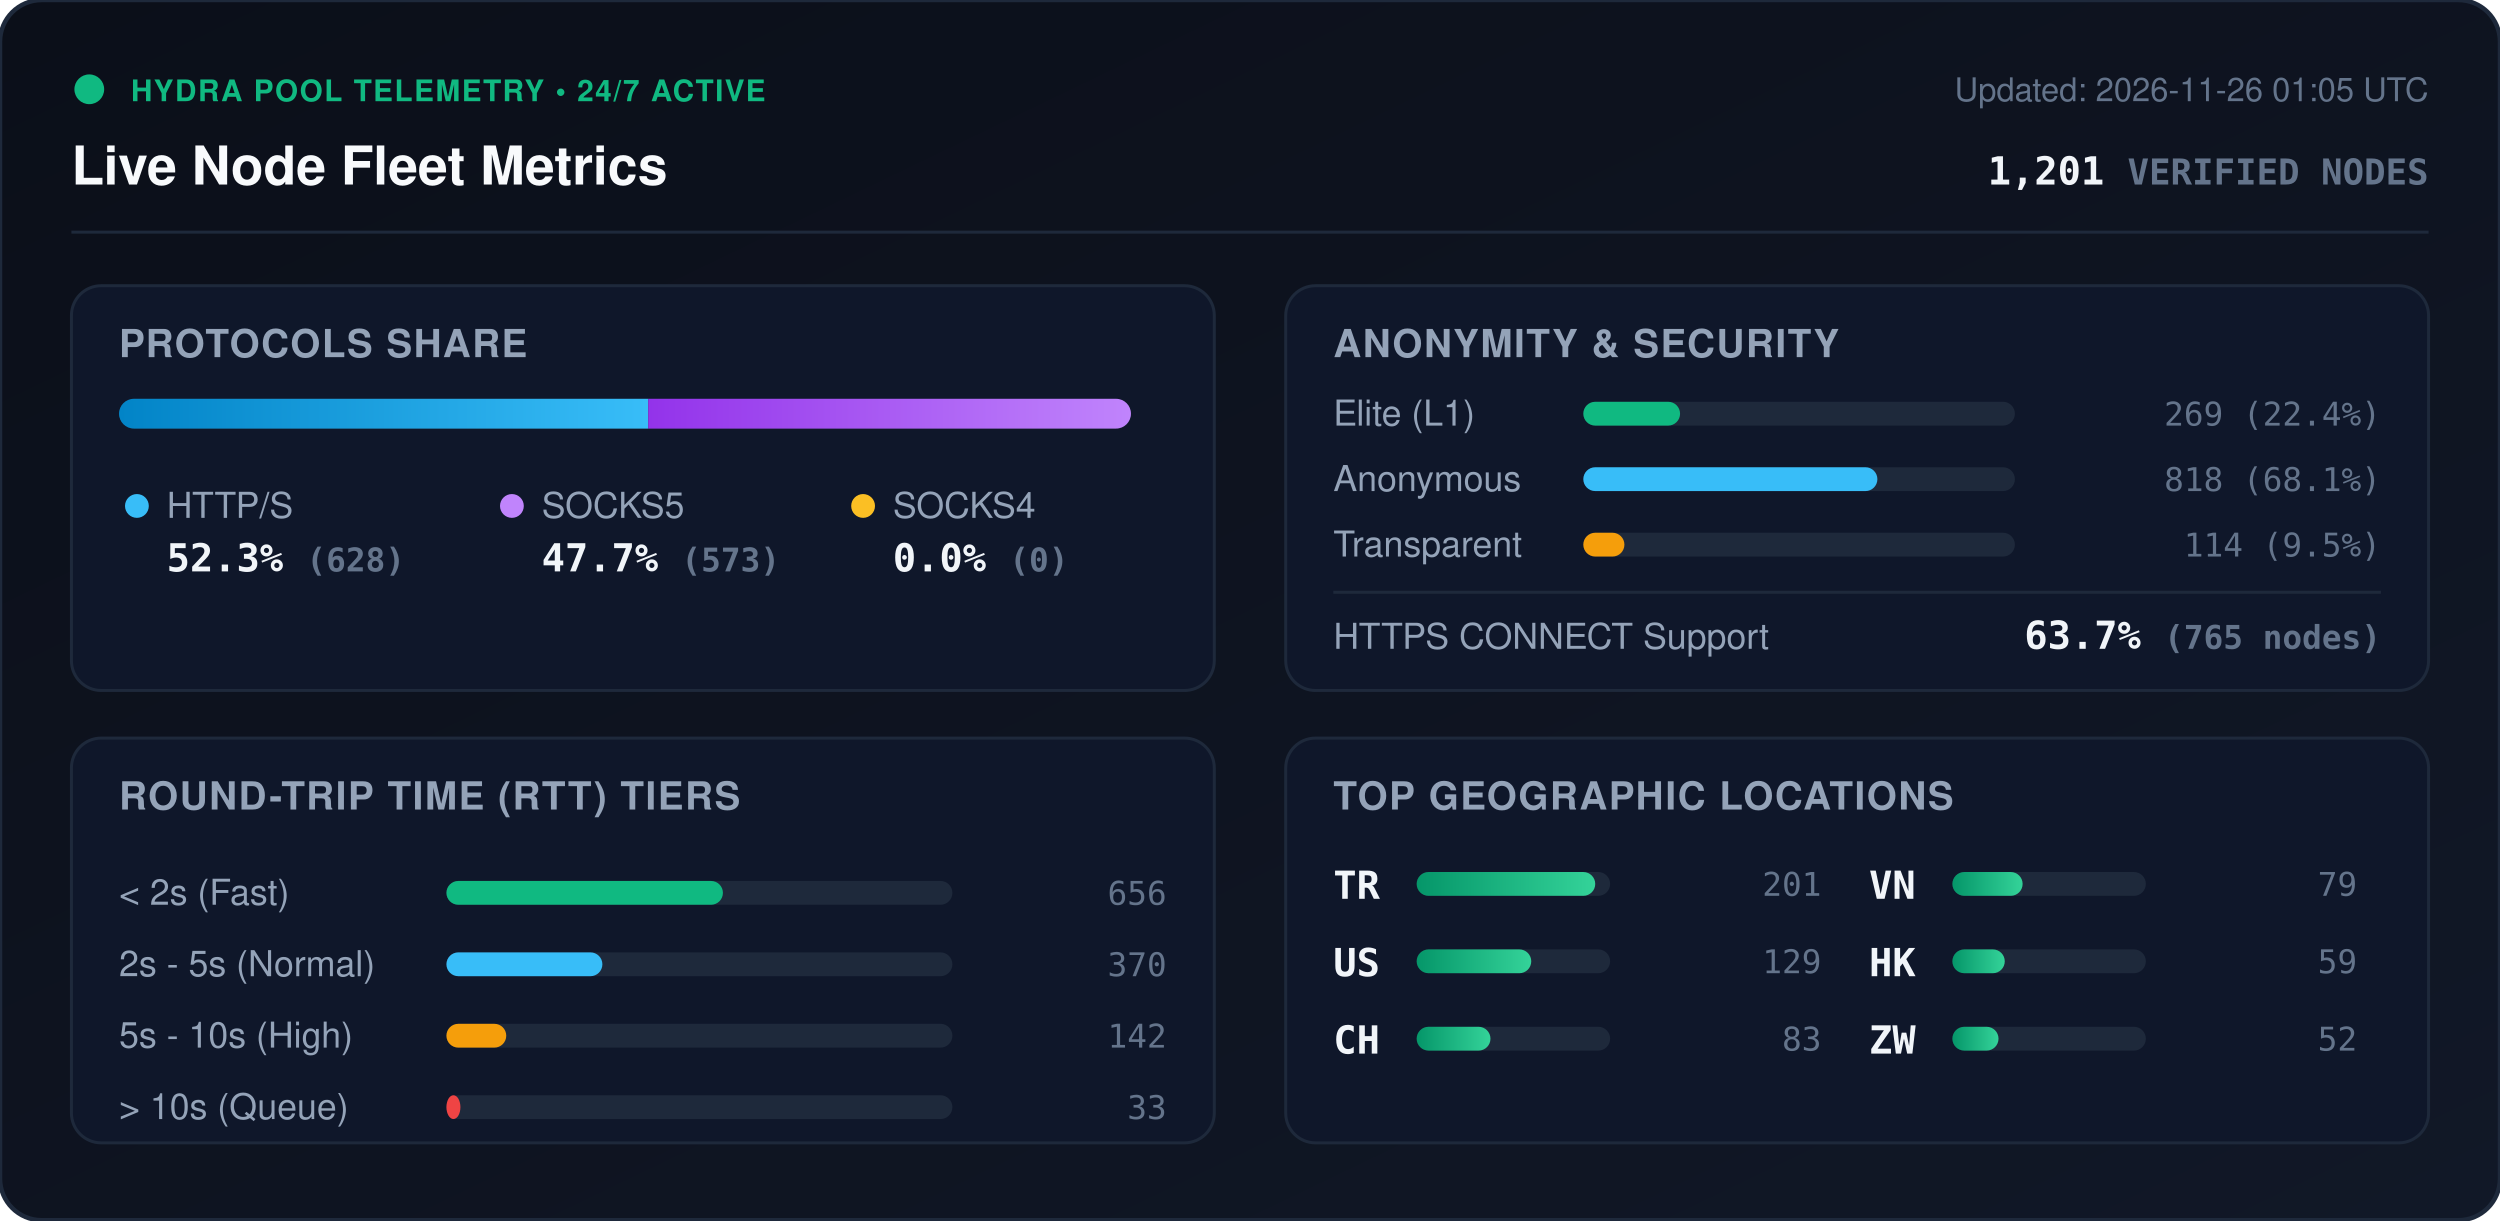
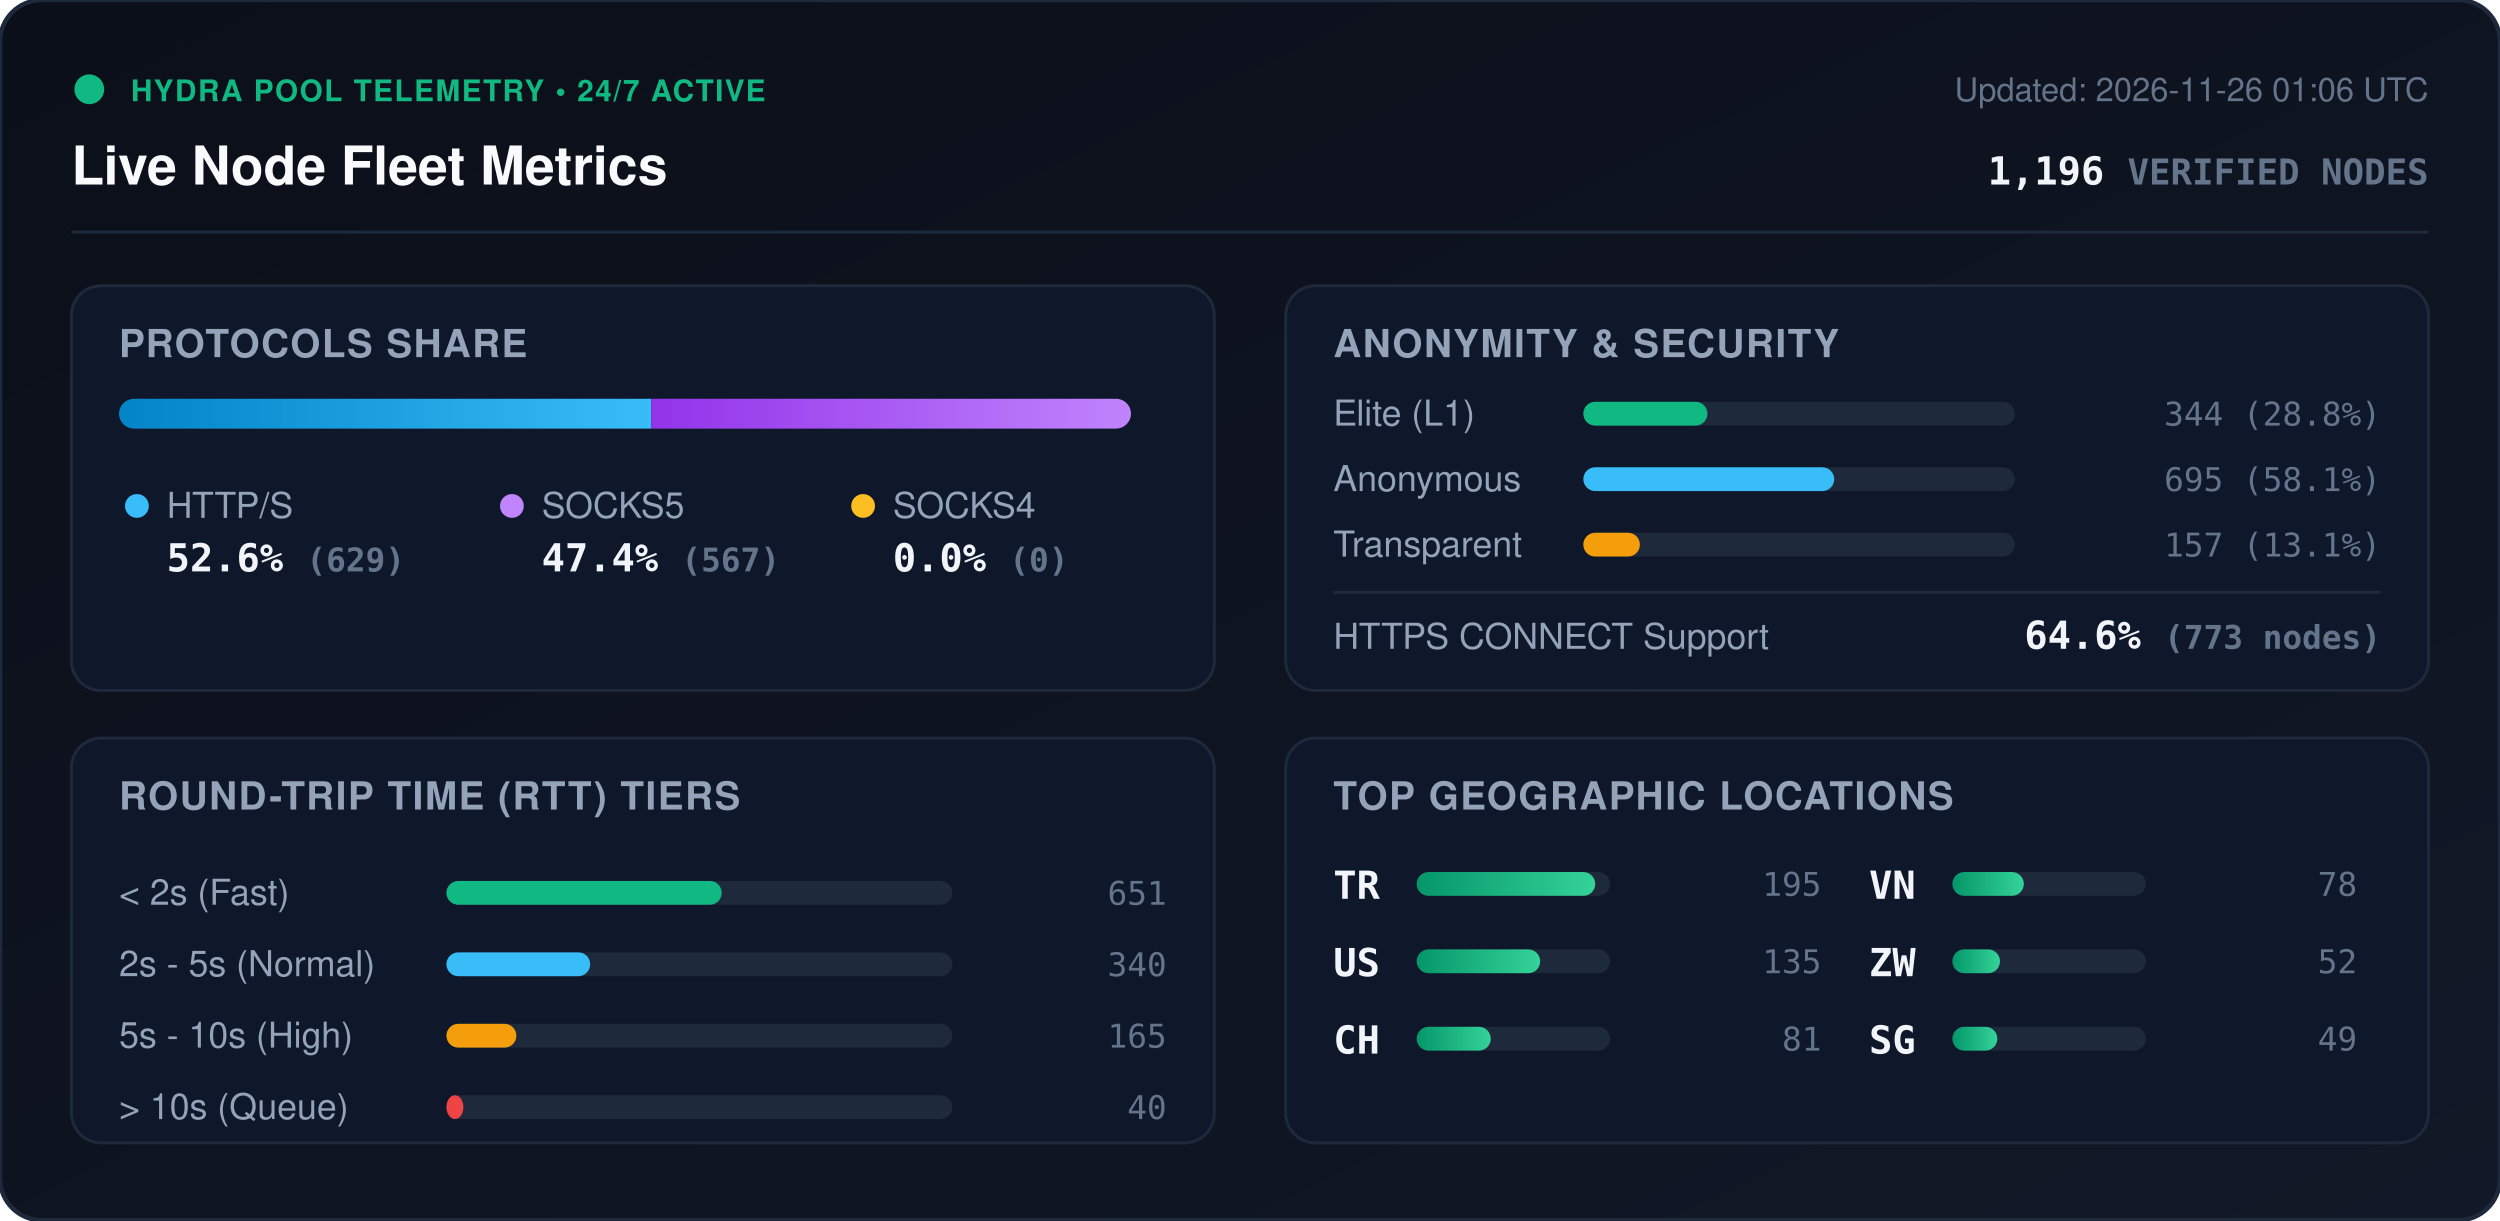
<svg xmlns="http://www.w3.org/2000/svg" viewBox="0 0 840 410" width="840" height="410" style="max-width: 100%; height: auto;">
  <defs>
    <linearGradient id="bg" x1="0%" y1="0%" x2="100%" y2="100%">
      <stop offset="0%" stop-color="#0b0f19" />
      <stop offset="100%" stop-color="#111827" />
    </linearGradient>
    <linearGradient id="bar-http" x1="0%" y1="0%" x2="100%" y2="0%">
      <stop offset="0%" stop-color="#0284c7" />
      <stop offset="100%" stop-color="#38bdf8" />
    </linearGradient>
    <linearGradient id="bar-socks5" x1="0%" y1="0%" x2="100%" y2="0%">
      <stop offset="0%" stop-color="#9333ea" />
      <stop offset="100%" stop-color="#c084fc" />
    </linearGradient>
    <linearGradient id="bar-socks4" x1="0%" y1="0%" x2="100%" y2="0%">
      <stop offset="0%" stop-color="#d97706" />
      <stop offset="100%" stop-color="#fbbf24" />
    </linearGradient>
    <linearGradient id="bar-green" x1="0%" y1="0%" x2="100%" y2="0%">
      <stop offset="0%" stop-color="#059669" />
      <stop offset="100%" stop-color="#34d399" />
    </linearGradient>
    <clipPath id="prog-track-clip">
      <rect width="340.0" height="10" rx="5" />
    </clipPath>
    <style>
      .title { font: 700 18px -apple-system, BlinkMacSystemFont, 'Segoe UI', Helvetica, Arial, sans-serif; fill: #f8fafc; }
      .sub { font: 500 11px -apple-system, BlinkMacSystemFont, 'Segoe UI', Helvetica, Arial, sans-serif; fill: #64748b; }
      .section-hdr { font: 600 13px -apple-system, BlinkMacSystemFont, 'Segoe UI', Helvetica, Arial, sans-serif; fill: #94a3b8; letter-spacing: 0.5px; }
      .metric-val { font: 700 13px -apple-system, BlinkMacSystemFont, 'Segoe UI', Helvetica, Arial, sans-serif; fill: #f1f5f9; }
      .metric-lbl { font: 500 12px -apple-system, BlinkMacSystemFont, 'Segoe UI', Helvetica, Arial, sans-serif; fill: #94a3b8; }
      .badge-txt { font: 700 10px -apple-system, BlinkMacSystemFont, 'Segoe UI', Helvetica, Arial, sans-serif; fill: #10b981; letter-spacing: 0.5px; }
      .mono { font-family: ui-monospace, SFMono-Regular, Menlo, Monaco, Consolas, monospace; }
      .pulse { animation: beacon 2s infinite ease-in-out; }
      @keyframes beacon { 0%, 100% { opacity: 1; } 50% { opacity: 0.35; } }
    </style>
  </defs>
  <rect width="840" height="410" rx="14" fill="url(#bg)" stroke="#1e293b" stroke-width="1.5" />
  <g transform="translate(24, 24)">
    <circle cx="6" cy="6" r="5" fill="#10b981" class="pulse" />
    <text x="20" y="10" class="badge-txt">HYDRA POOL TELEMETRY • 24/7 ACTIVE</text>
    <text x="0" y="38" class="title">Live Node Fleet Metrics</text>
-     <text x="792" y="10" text-anchor="end" class="sub">Updated: 2026-11-26 01:05 UTC</text>
-     <text x="792" y="38" text-anchor="end" class="metric-val mono" fill="#38bdf8">1,201 <tspan font-size="12" fill="#64748b">VERIFIED NODES</tspan>
+     <text x="792" y="10" text-anchor="end" class="sub">Updated: 2026-11-26 01:06 UTC</text>
+     <text x="792" y="38" text-anchor="end" class="metric-val mono" fill="#38bdf8">1,196 <tspan font-size="12" fill="#64748b">VERIFIED NODES</tspan>
    </text>
  </g>
  <line x1="24" y1="78" x2="816" y2="78" stroke="#1e293b" stroke-width="1" />
  <g transform="translate(24, 96)">
    <rect width="384" height="136" rx="10" fill="#0f172a" stroke="#1e293b" />
    <text x="16" y="24" class="section-hdr">PROTOCOLS SHARE</text>
    <g transform="translate(16, 38)">
      <rect width="340.0" height="10" rx="5" fill="#1e293b" />
      <g clip-path="url(#prog-track-clip)">
-         <rect x="0" width="177.8" height="10" fill="url(#bar-http)" />
-         <rect x="177.8" width="162.2" height="10" fill="url(#bar-socks5)" />
+         <rect x="0" width="178.8" height="10" fill="url(#bar-http)" />
+         <rect x="178.8" width="161.2" height="10" fill="url(#bar-socks5)" />
        <rect x="340.0" width="0.0" height="10" fill="url(#bar-socks4)" />
      </g>
    </g>
    <g transform="translate(16, 68)">
      <circle cx="6" cy="6" r="4" fill="#38bdf8" />
      <text x="16" y="10" class="metric-lbl">HTTP/S</text>
-       <text x="16" y="28" class="metric-val mono">52.3% <tspan font-size="11" fill="#64748b">(628)</tspan>
+       <text x="16" y="28" class="metric-val mono">52.6% <tspan font-size="11" fill="#64748b">(629)</tspan>
      </text>
      <circle cx="132" cy="6" r="4" fill="#c084fc" />
      <text x="142" y="10" class="metric-lbl">SOCKS5</text>
-       <text x="142" y="28" class="metric-val mono">47.7% <tspan font-size="11" fill="#64748b">(573)</tspan>
+       <text x="142" y="28" class="metric-val mono">47.4% <tspan font-size="11" fill="#64748b">(567)</tspan>
      </text>
      <circle cx="250" cy="6" r="4" fill="#fbbf24" />
      <text x="260" y="10" class="metric-lbl">SOCKS4</text>
      <text x="260" y="28" class="metric-val mono">0.0% <tspan font-size="11" fill="#64748b">(0)</tspan>
      </text>
    </g>
  </g>
  <g transform="translate(432, 96)">
    <rect width="384" height="136" rx="10" fill="#0f172a" stroke="#1e293b" />
    <text x="16" y="24" class="section-hdr">ANONYMITY &amp; SECURITY</text>
    <text x="16" y="47" class="metric-lbl">Elite (L1)</text>
    <rect x="100" y="39" width="145.0" height="8" rx="4" fill="#1e293b" />
-     <rect x="100" y="39" width="32.5" height="8" rx="4" fill="#10b981" />
-     <text x="368" y="47" text-anchor="end" class="mono sub" fill="#e2e8f0">269 (22.4%)</text>
+     <rect x="100" y="39" width="41.7" height="8" rx="4" fill="#10b981" />
+     <text x="368" y="47" text-anchor="end" class="mono sub" fill="#e2e8f0">344 (28.8%)</text>
    <text x="16" y="69" class="metric-lbl">Anonymous</text>
    <rect x="100" y="61" width="145.0" height="8" rx="4" fill="#1e293b" />
-     <rect x="100" y="61" width="98.8" height="8" rx="4" fill="#38bdf8" />
-     <text x="368" y="69" text-anchor="end" class="mono sub" fill="#e2e8f0">818 (68.1%)</text>
+     <rect x="100" y="61" width="84.3" height="8" rx="4" fill="#38bdf8" />
+     <text x="368" y="69" text-anchor="end" class="mono sub" fill="#e2e8f0">695 (58.1%)</text>
    <text x="16" y="91" class="metric-lbl">Transparent</text>
    <rect x="100" y="83" width="145.0" height="8" rx="4" fill="#1e293b" />
-     <rect x="100" y="83" width="13.8" height="8" rx="4" fill="#f59e0b" />
-     <text x="368" y="91" text-anchor="end" class="mono sub" fill="#e2e8f0">114 (9.5%)</text>
+     <rect x="100" y="83" width="19.0" height="8" rx="4" fill="#f59e0b" />
+     <text x="368" y="91" text-anchor="end" class="mono sub" fill="#e2e8f0">157 (13.1%)</text>
    <line x1="16" y1="103" x2="368" y2="103" stroke="#1e293b" stroke-width="1" />
    <text x="16" y="122" class="metric-lbl">HTTPS CONNECT Support</text>
-     <text x="368" y="122" text-anchor="end" class="metric-val mono" fill="#34d399">63.7% <tspan font-size="11" fill="#64748b">(765 nodes)</tspan>
+     <text x="368" y="122" text-anchor="end" class="metric-val mono" fill="#34d399">64.6% <tspan font-size="11" fill="#64748b">(773 nodes)</tspan>
    </text>
  </g>
  <g transform="translate(24, 248)">
    <rect width="384" height="136" rx="10" fill="#0f172a" stroke="#1e293b" />
    <text x="16" y="24" class="section-hdr">ROUND-TRIP TIME (RTT) TIERS</text>
    <g transform="translate(16, 42)">
      <text x="0" y="14" class="metric-lbl">&lt; 2s (Fast)</text>
      <rect x="110" y="6" width="170" height="8" rx="4" fill="#1e293b" />
-       <rect x="110" y="6" width="92.9" height="8" rx="4" fill="#10b981" />
-       <text x="352" y="14" text-anchor="end" class="mono sub">656</text>
+       <rect x="110" y="6" width="92.5" height="8" rx="4" fill="#10b981" />
+       <text x="352" y="14" text-anchor="end" class="mono sub">651</text>
      <text x="0" y="38" class="metric-lbl">2s - 5s (Normal)</text>
      <rect x="110" y="30" width="170" height="8" rx="4" fill="#1e293b" />
-       <rect x="110" y="30" width="52.4" height="8" rx="4" fill="#38bdf8" />
-       <text x="352" y="38" text-anchor="end" class="mono sub">370</text>
+       <rect x="110" y="30" width="48.3" height="8" rx="4" fill="#38bdf8" />
+       <text x="352" y="38" text-anchor="end" class="mono sub">340</text>
      <text x="0" y="62" class="metric-lbl">5s - 10s (High)</text>
      <rect x="110" y="54" width="170" height="8" rx="4" fill="#1e293b" />
-       <rect x="110" y="54" width="20.1" height="8" rx="4" fill="#f59e0b" />
-       <text x="352" y="62" text-anchor="end" class="mono sub">142</text>
+       <rect x="110" y="54" width="23.5" height="8" rx="4" fill="#f59e0b" />
+       <text x="352" y="62" text-anchor="end" class="mono sub">165</text>
      <text x="0" y="86" class="metric-lbl">&gt; 10s (Queue)</text>
      <rect x="110" y="78" width="170" height="8" rx="4" fill="#1e293b" />
-       <rect x="110" y="78" width="4.7" height="8" rx="4" fill="#ef4444" />
-       <text x="352" y="86" text-anchor="end" class="mono sub">33</text>
+       <rect x="110" y="78" width="5.7" height="8" rx="4" fill="#ef4444" />
+       <text x="352" y="86" text-anchor="end" class="mono sub">40</text>
    </g>
  </g>
  <g transform="translate(432, 248)">
    <rect width="384" height="136" rx="10" fill="#0f172a" stroke="#1e293b" />
    <text x="16" y="24" class="section-hdr">TOP GEOGRAPHIC LOCATIONS</text>
    <g transform="translate(16, 42)">
      <g transform="translate(0, 0)">
        <text x="0" y="12" class="mono metric-val" font-size="12">TR</text>
        <rect x="28" y="3" width="65" height="8" rx="4" fill="#1e293b" />
        <rect x="28" y="3" width="60.0" height="8" rx="4" fill="url(#bar-green)" />
-         <text x="164" y="11" text-anchor="end" class="mono sub">201</text>
+         <text x="164" y="11" text-anchor="end" class="mono sub">195</text>
      </g>
      <g transform="translate(0, 26)">
        <text x="0" y="12" class="mono metric-val" font-size="12">US</text>
        <rect x="28" y="3" width="65" height="8" rx="4" fill="#1e293b" />
-         <rect x="28" y="3" width="38.5" height="8" rx="4" fill="url(#bar-green)" />
-         <text x="164" y="11" text-anchor="end" class="mono sub">129</text>
+         <rect x="28" y="3" width="41.5" height="8" rx="4" fill="url(#bar-green)" />
+         <text x="164" y="11" text-anchor="end" class="mono sub">135</text>
      </g>
      <g transform="translate(0, 52)">
        <text x="0" y="12" class="mono metric-val" font-size="12">CH</text>
        <rect x="28" y="3" width="65" height="8" rx="4" fill="#1e293b" />
-         <rect x="28" y="3" width="24.8" height="8" rx="4" fill="url(#bar-green)" />
-         <text x="164" y="11" text-anchor="end" class="mono sub">83</text>
+         <rect x="28" y="3" width="24.9" height="8" rx="4" fill="url(#bar-green)" />
+         <text x="164" y="11" text-anchor="end" class="mono sub">81</text>
      </g>
      <g transform="translate(180, 0)">
        <text x="0" y="12" class="mono metric-val" font-size="12">VN</text>
        <rect x="28" y="3" width="65" height="8" rx="4" fill="#1e293b" />
-         <rect x="28" y="3" width="23.6" height="8" rx="4" fill="url(#bar-green)" />
-         <text x="164" y="11" text-anchor="end" class="mono sub">79</text>
+         <rect x="28" y="3" width="24.0" height="8" rx="4" fill="url(#bar-green)" />
+         <text x="164" y="11" text-anchor="end" class="mono sub">78</text>
      </g>
      <g transform="translate(180, 26)">
-         <text x="0" y="12" class="mono metric-val" font-size="12">HK</text>
+         <text x="0" y="12" class="mono metric-val" font-size="12">ZW</text>
        <rect x="28" y="3" width="65" height="8" rx="4" fill="#1e293b" />
-         <rect x="28" y="3" width="17.6" height="8" rx="4" fill="url(#bar-green)" />
-         <text x="164" y="11" text-anchor="end" class="mono sub">59</text>
+         <rect x="28" y="3" width="16.0" height="8" rx="4" fill="url(#bar-green)" />
+         <text x="164" y="11" text-anchor="end" class="mono sub">52</text>
      </g>
      <g transform="translate(180, 52)">
-         <text x="0" y="12" class="mono metric-val" font-size="12">ZW</text>
+         <text x="0" y="12" class="mono metric-val" font-size="12">SG</text>
        <rect x="28" y="3" width="65" height="8" rx="4" fill="#1e293b" />
-         <rect x="28" y="3" width="15.5" height="8" rx="4" fill="url(#bar-green)" />
-         <text x="164" y="11" text-anchor="end" class="mono sub">52</text>
+         <rect x="28" y="3" width="15.1" height="8" rx="4" fill="url(#bar-green)" />
+         <text x="164" y="11" text-anchor="end" class="mono sub">49</text>
      </g>
    </g>
  </g>
</svg>
